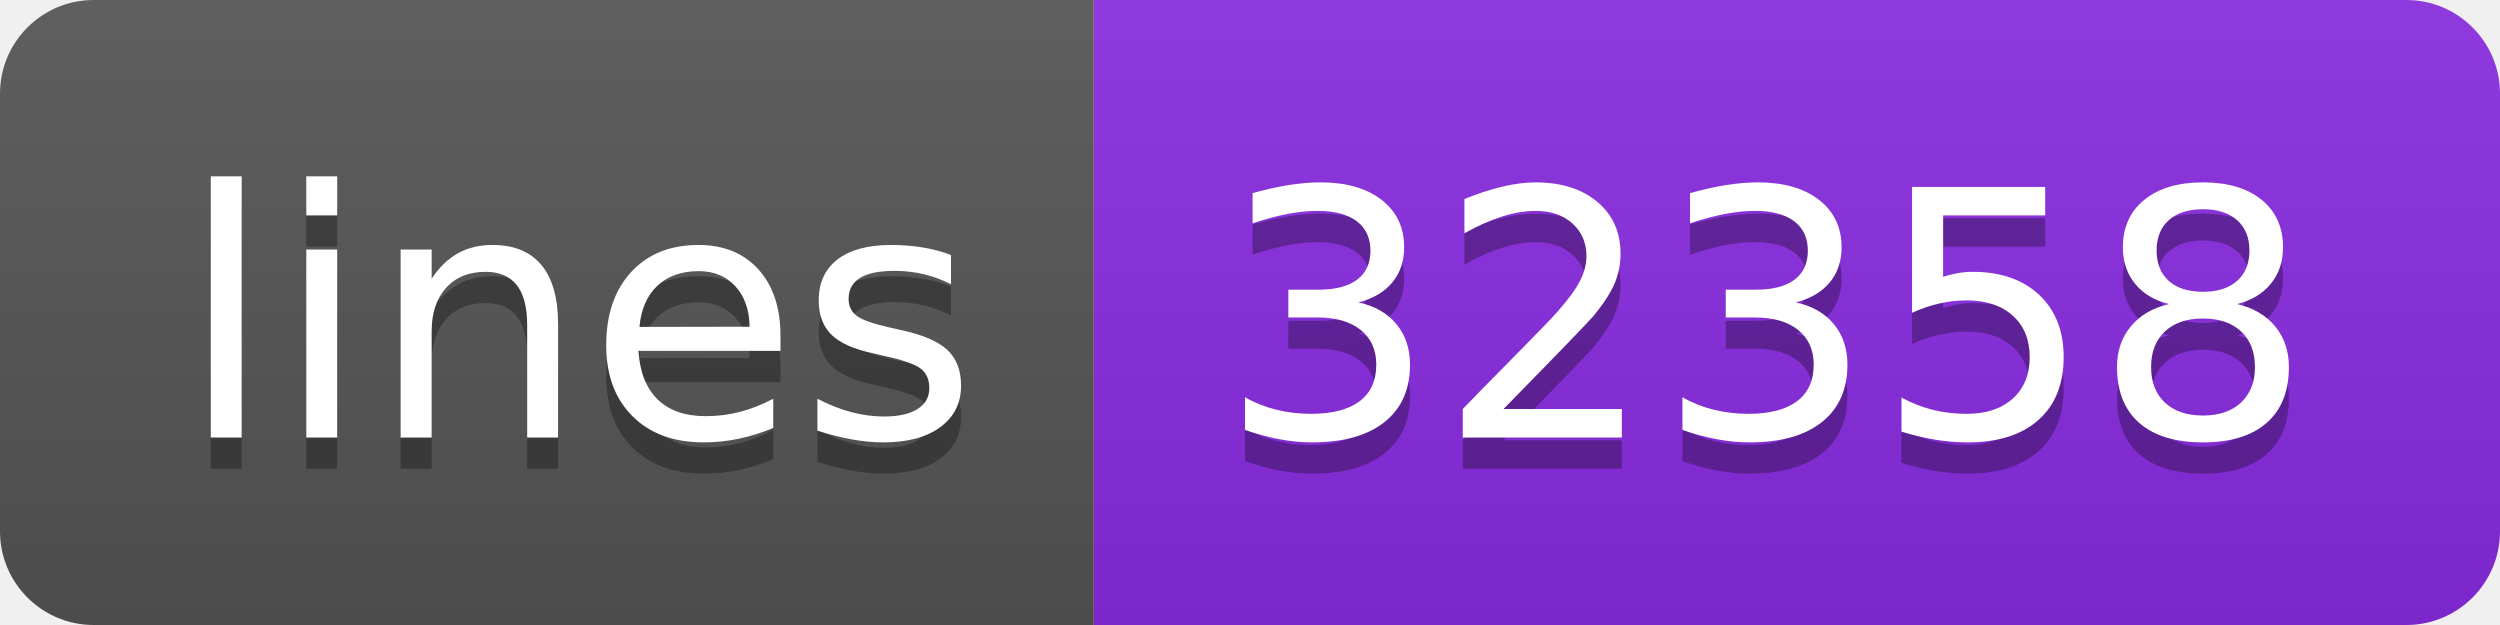
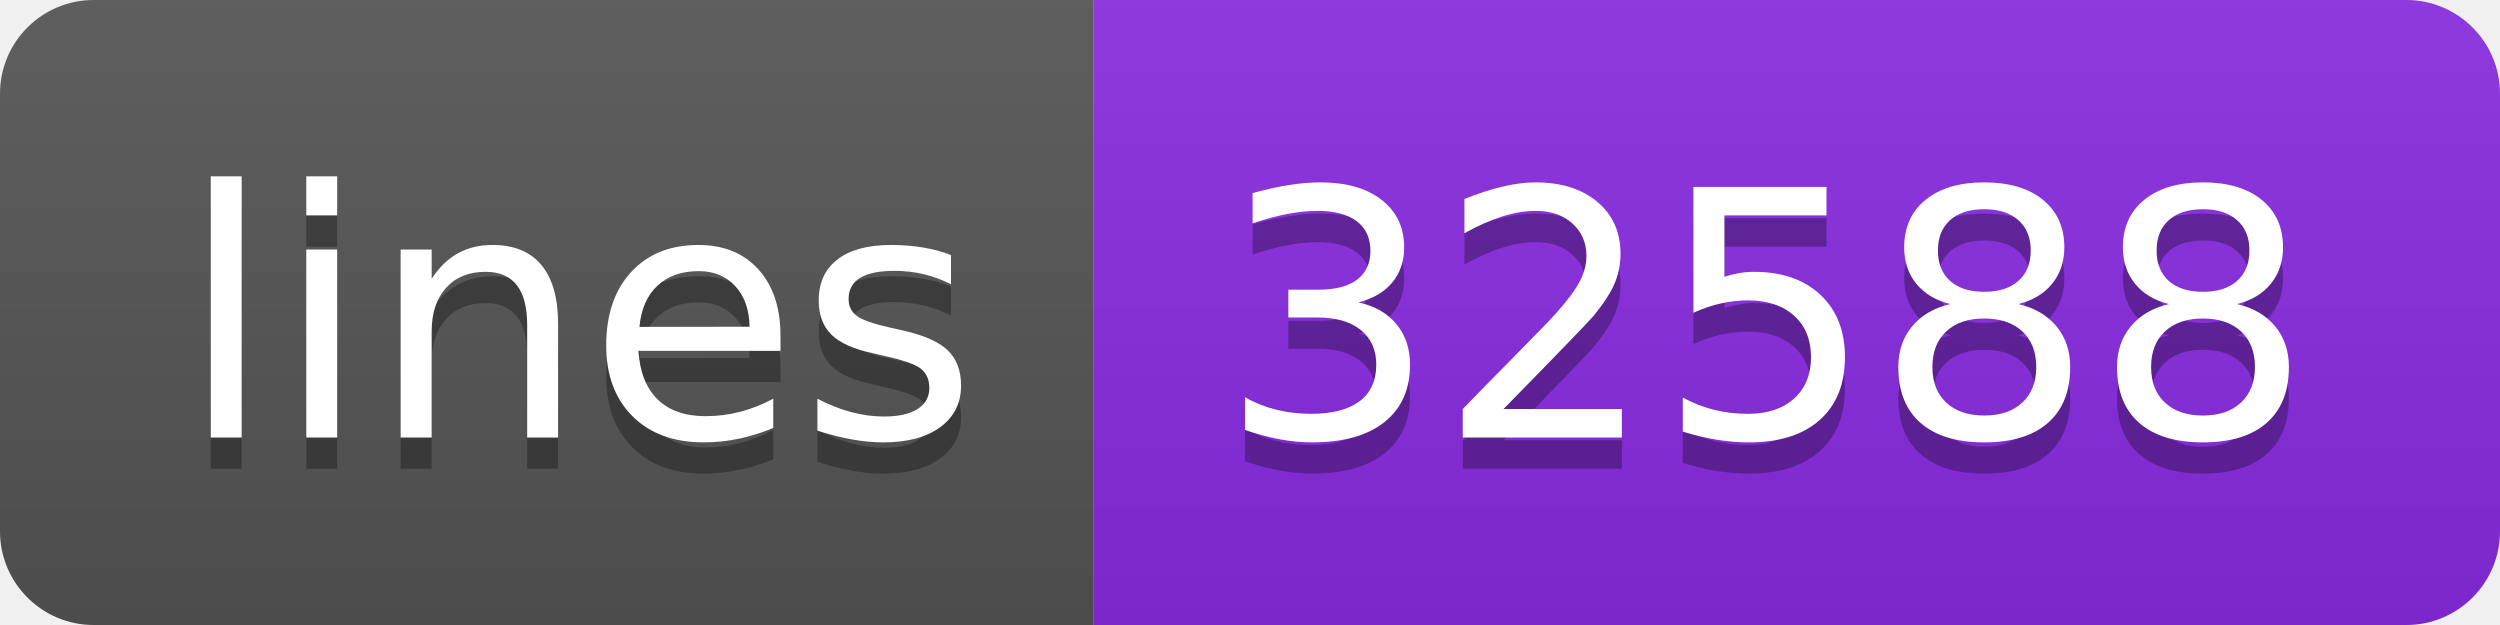
<svg xmlns="http://www.w3.org/2000/svg" width="80" height="20">
  <linearGradient id="s" x2="0" y2="100%">
    <stop offset="0" stop-color="#bbb" stop-opacity=".1" />
    <stop offset="1" stop-opacity=".1" />
  </linearGradient>
  <clipPath id="r">
    <rect width="80" height="20" rx="3" fill="#fff" />
  </clipPath>
  <g clip-path="url(#r)">
    <rect width="35" height="20" fill="#555" />
    <rect x="35" width="45" height="20" fill="blueviolet" />
    <rect width="80" height="20" fill="url(#s)" />
  </g>
  <g fill="#fff" text-anchor="middle" font-family="Verdana,Geneva,DejaVu Sans,sans-serif" text-rendering="geometricPrecision" font-size="110">
    <text x="185" y="150" fill="#010101" fill-opacity=".3" transform="scale(.1)" textLength="250">lines</text>
    <text x="185" y="140" transform="scale(.1)" textLength="250">lines</text>
-     <text x="565" y="150" fill="#010101" fill-opacity=".3" transform="scale(.1)" textLength="350">32358</text>
-     <text x="565" y="140" transform="scale(.1)" textLength="350">32358</text>
+     <text x="565" y="150" fill="#010101" fill-opacity=".3" transform="scale(.1)" textLength="350">32588</text>
+     <text x="565" y="140" transform="scale(.1)" textLength="350">32588</text>
  </g>
</svg>
